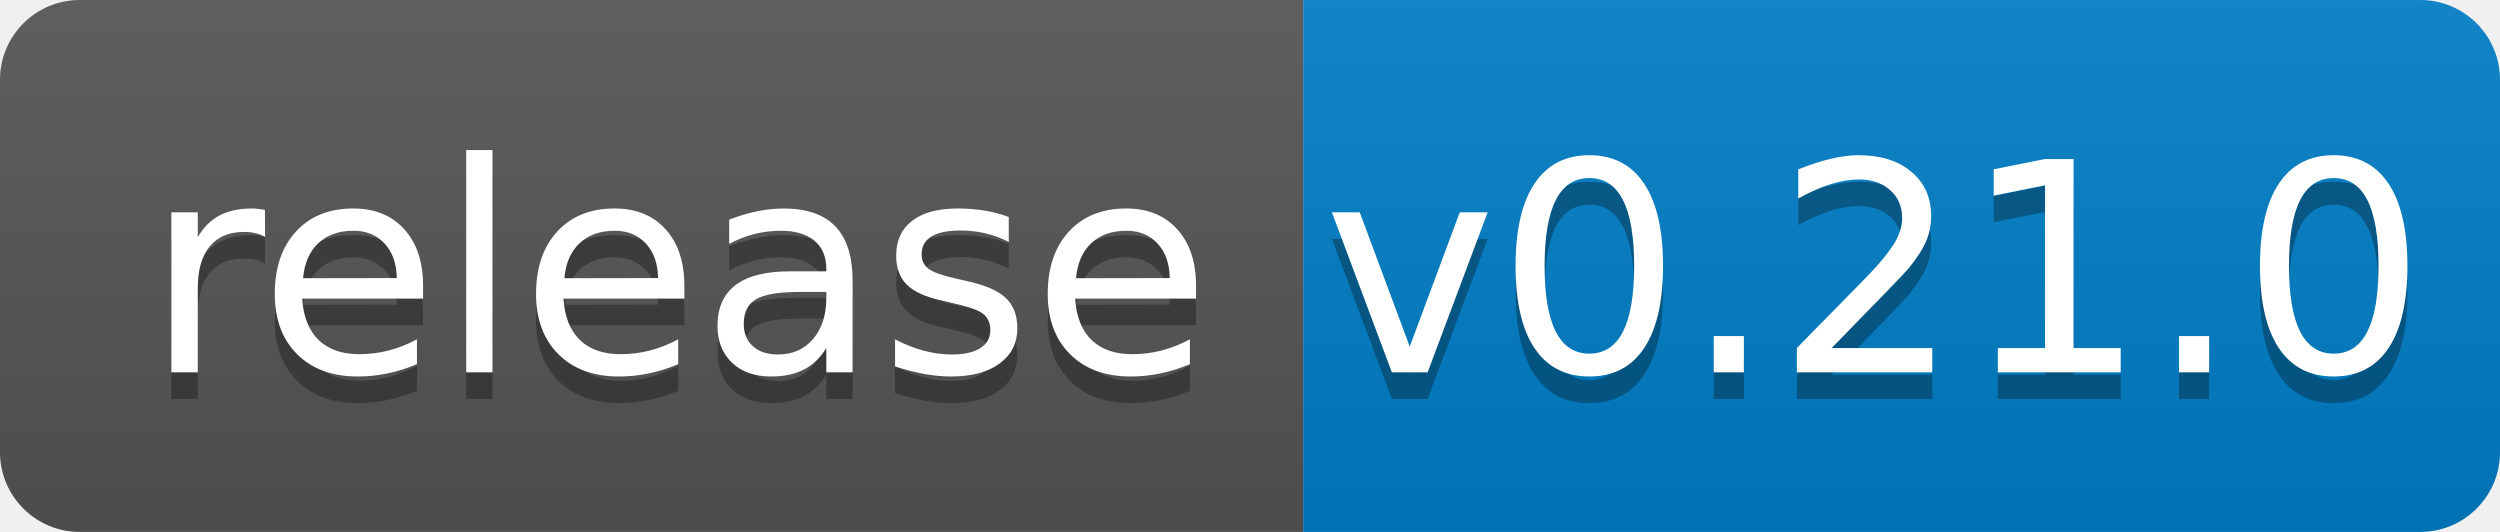
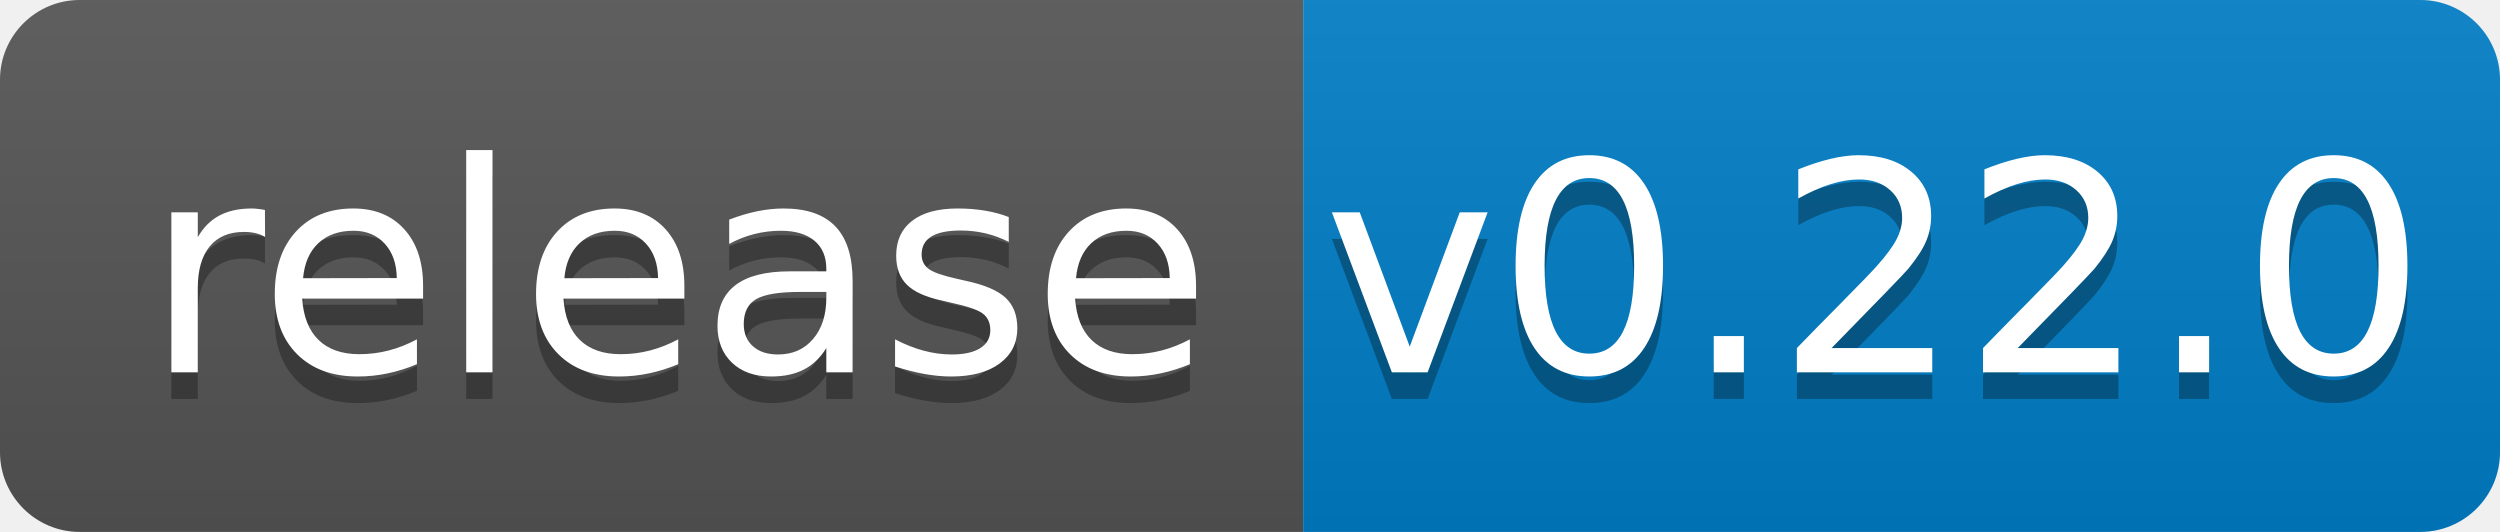
<svg xmlns="http://www.w3.org/2000/svg" width="94" height="20">
  <linearGradient id="b" x2="0" y2="100%">
    <stop offset="0" stop-color="#bbb" stop-opacity=".1" />
    <stop offset="1" stop-opacity=".1" />
  </linearGradient>
  <clipPath id="a">
    <rect width="94" height="20" rx="3" fill="#fff" />
  </clipPath>
  <g clip-path="url(#a)">
    <path fill="#555" d="M0 0h49v20H0z" />
    <path fill="#007ec6" d="M49 0h45v20H49z" />
    <path fill="url(#b)" d="M0 0h94v20H0z" />
  </g>
  <g fill="#fff" text-anchor="middle" font-family="DejaVu Sans,Verdana,Geneva,sans-serif" font-size="110">
    <text x="255" y="150" fill="#010101" fill-opacity=".3" transform="scale(.1)" textLength="390">release</text>
    <text x="255" y="140" transform="scale(.1)" textLength="390">release</text>
-     <text x="705" y="150" fill="#010101" fill-opacity=".3" transform="scale(.1)" textLength="350">v0.21.0</text>
-     <text x="705" y="140" transform="scale(.1)" textLength="350">v0.21.0</text>
+     <text x="705" y="150" fill="#010101" fill-opacity=".3" transform="scale(.1)" textLength="350">v0.22.0</text>
+     <text x="705" y="140" transform="scale(.1)" textLength="350">v0.22.0</text>
  </g>
</svg>
